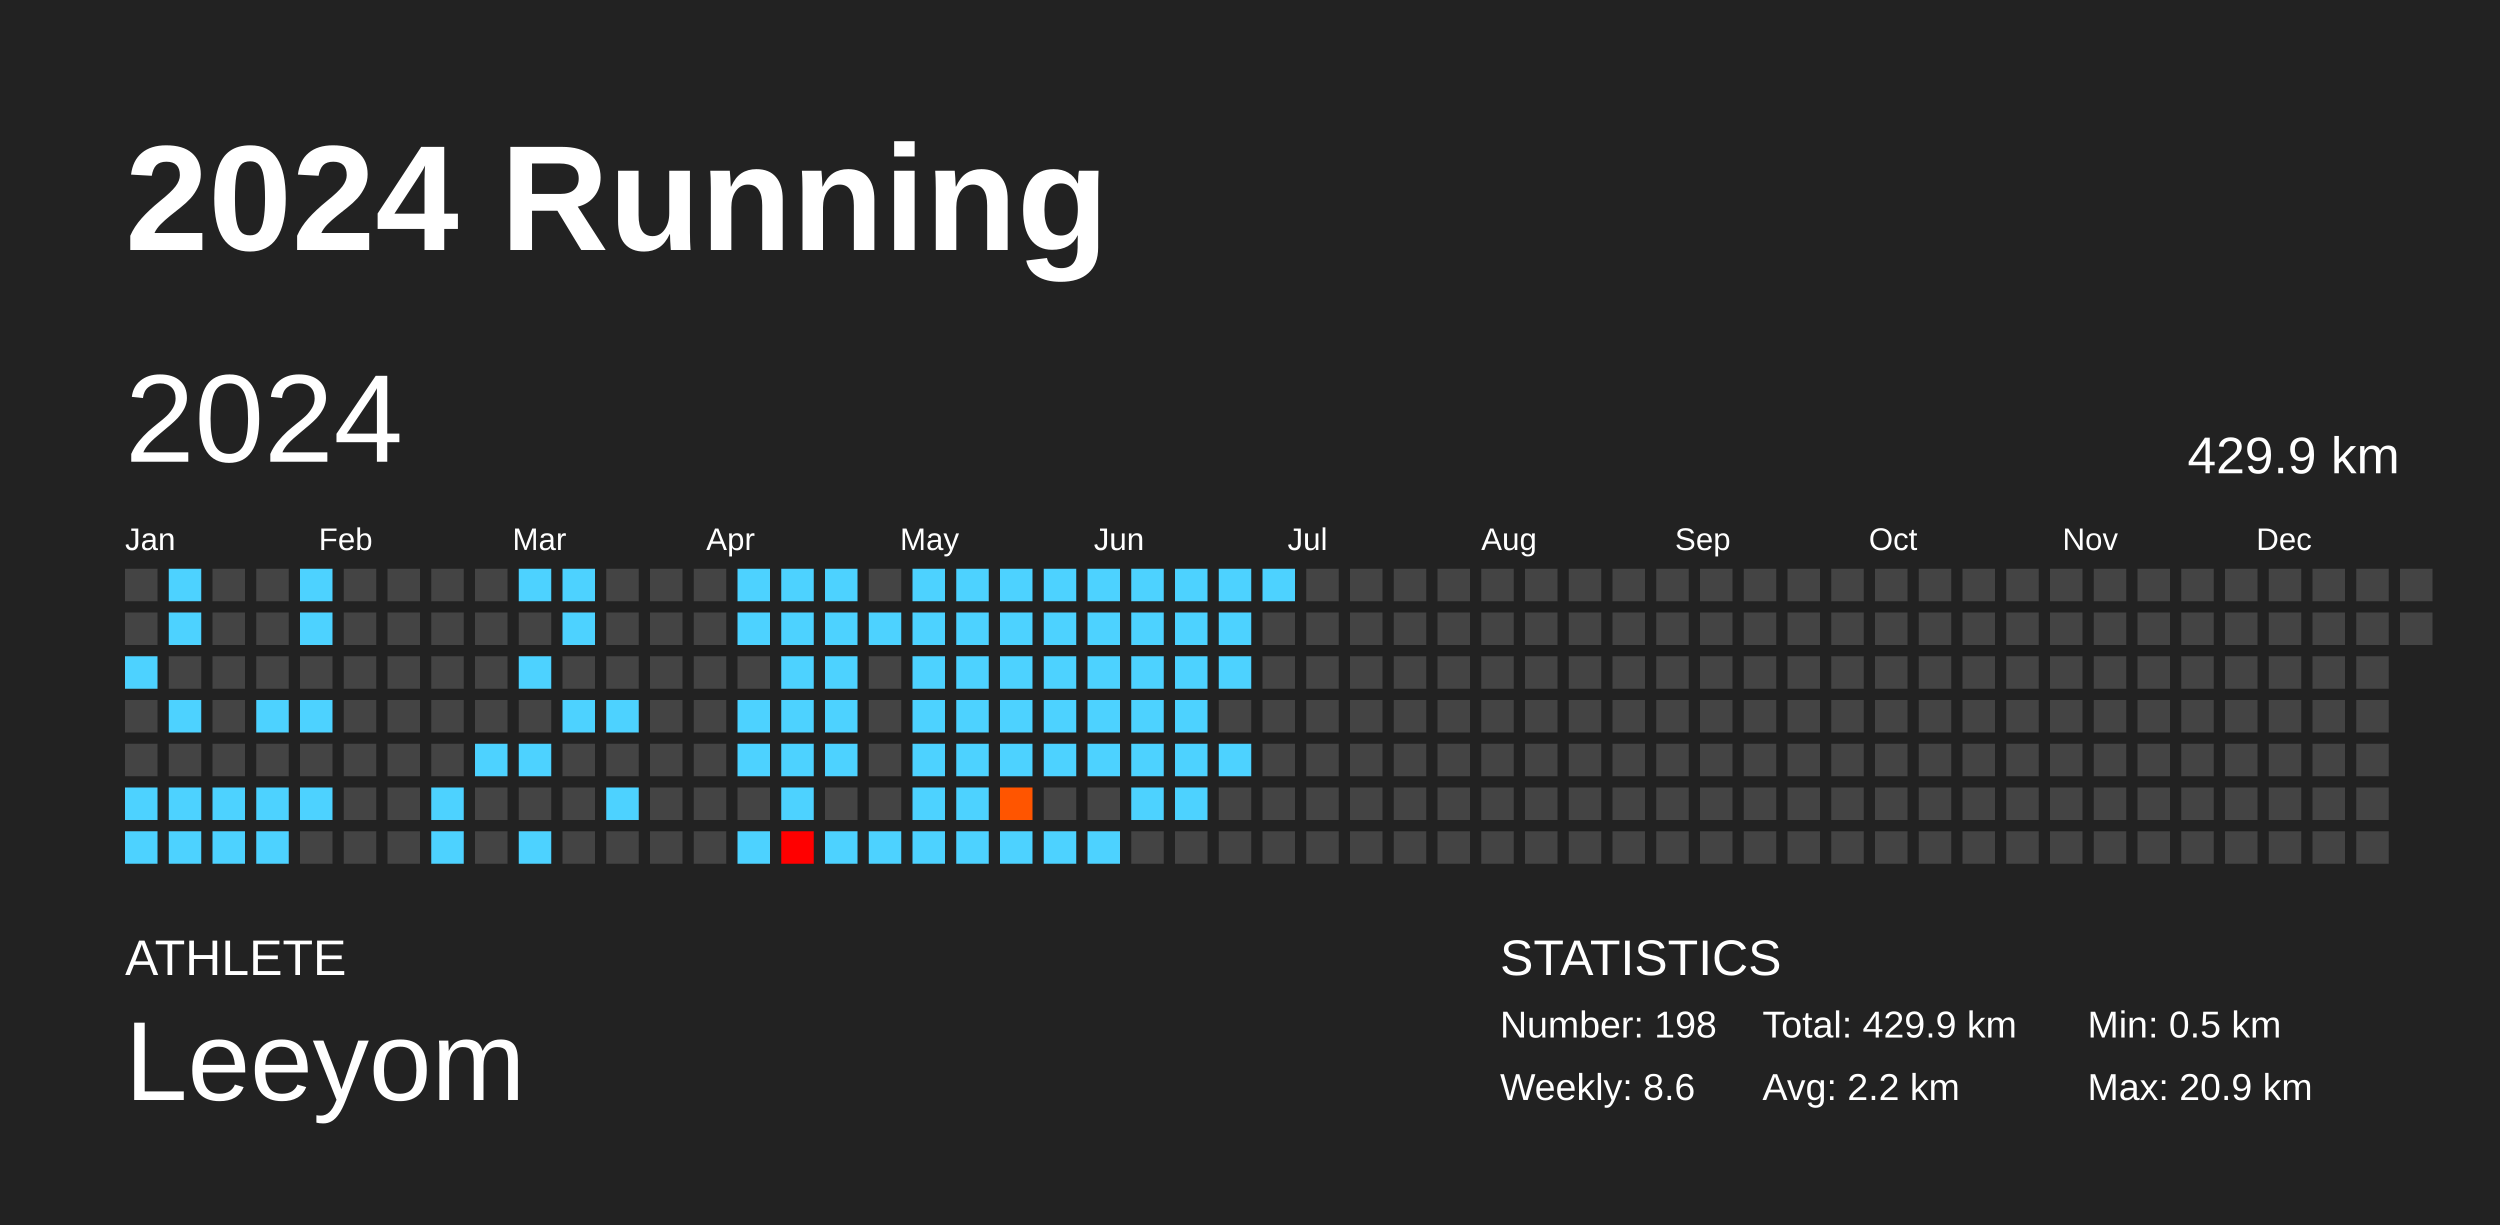
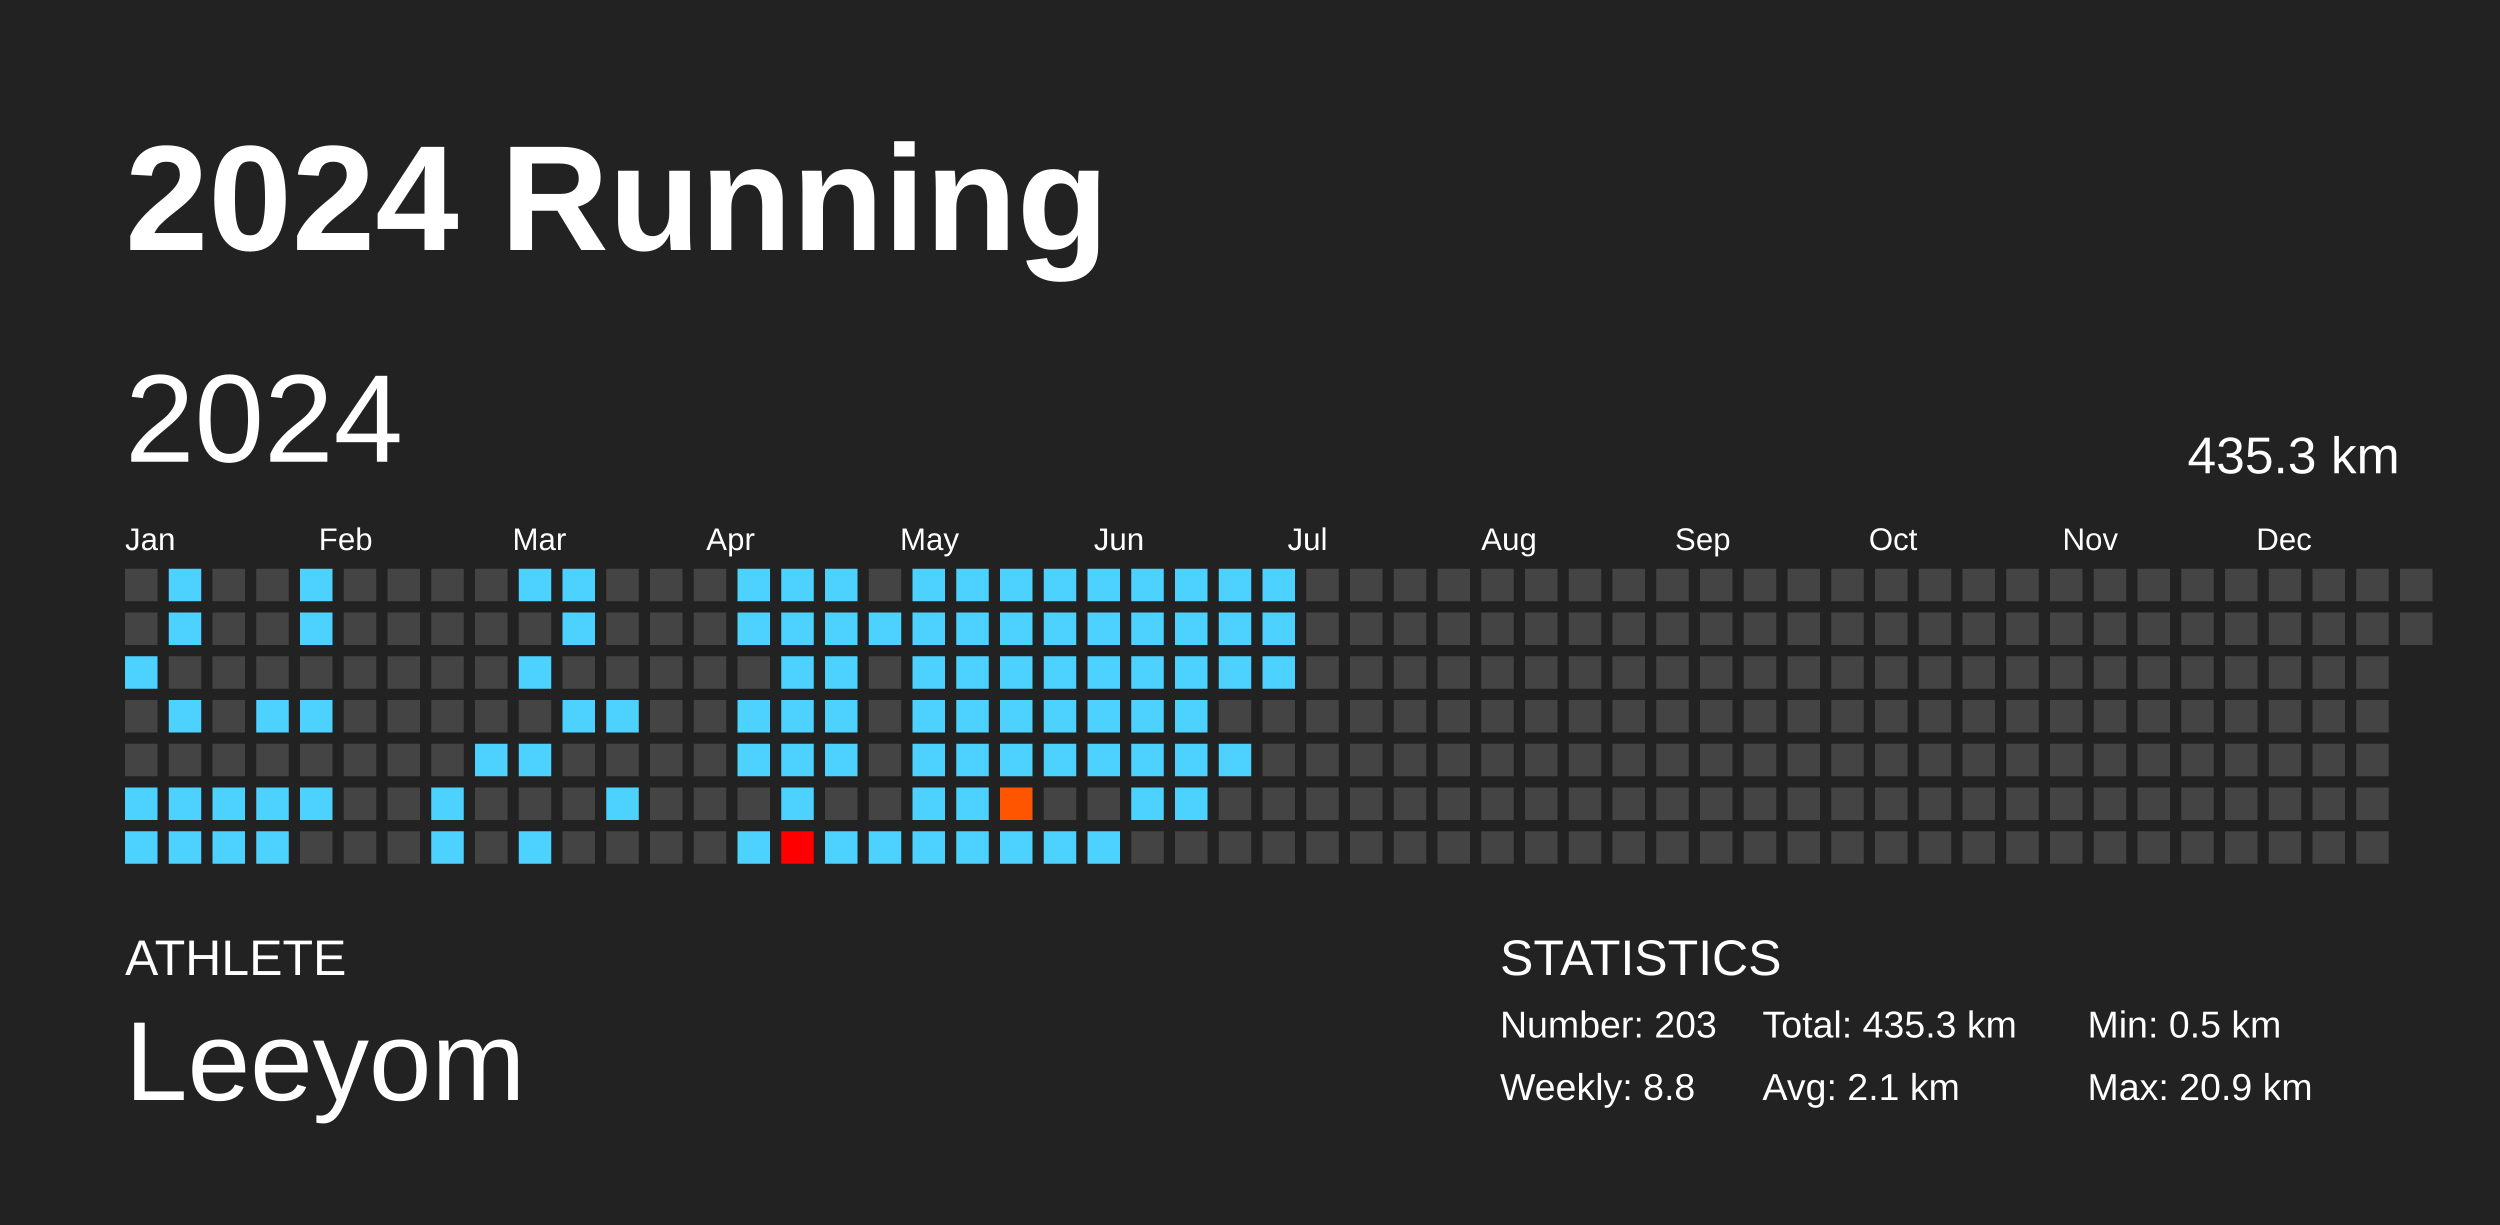
<svg xmlns="http://www.w3.org/2000/svg" baseProfile="full" height="98mm" version="1.1" viewBox="0,0,200,98" width="200mm">
  <defs />
  <rect fill="#222222" height="98" width="200" x="0" y="0" />
  <text fill="#FFFFFF" style="font-size:12px; font-family:Arial; font-weight:bold;" x="10" y="20">2024 Running</text>
  <text fill="#FFFFFF" style="font-size:4px; font-family:Arial" x="10" y="78">ATHLETE</text>
  <text fill="#FFFFFF" style="font-size:9px; font-family:Arial" x="10" y="88">Leeyom</text>
  <text fill="#FFFFFF" style="font-size:4px; font-family:Arial" x="120" y="78">STATISTICS</text>
-   <text fill="#FFFFFF" style="font-size:3px; font-family:Arial" x="120" y="83">Number: 198</text>
-   <text fill="#FFFFFF" style="font-size:3px; font-family:Arial" x="120" y="88">Weekly: 8.6</text>
-   <text fill="#FFFFFF" style="font-size:3px; font-family:Arial" x="141" y="83">Total: 429.9 km</text>
-   <text fill="#FFFFFF" style="font-size:3px; font-family:Arial" x="141" y="88">Avg: 2.2 km</text>
+   <text fill="#FFFFFF" style="font-size:3px; font-family:Arial" x="120" y="83">Number: 203</text>
+   <text fill="#FFFFFF" style="font-size:3px; font-family:Arial" x="120" y="88">Weekly: 8.8</text>
+   <text fill="#FFFFFF" style="font-size:3px; font-family:Arial" x="141" y="83">Total: 435.3 km</text>
+   <text fill="#FFFFFF" style="font-size:3px; font-family:Arial" x="141" y="88">Avg: 2.1 km</text>
  <text fill="#FFFFFF" style="font-size:3px; font-family:Arial" x="167" y="83">Min: 0.5 km</text>
  <text fill="#FFFFFF" style="font-size:3px; font-family:Arial" x="167" y="88">Max: 20.9 km</text>
  <text dominant-baseline="hanging" fill="#FFFFFF" style="font-size:10.0px; font-family:Arial;" x="10" y="30">2024</text>
-   <text dominant-baseline="hanging" fill="#FFFFFF" style="font-size:4.125px; font-family:Arial;" x="175" y="35">429.9 km</text>
+   <text dominant-baseline="hanging" fill="#FFFFFF" style="font-size:4.125px; font-family:Arial;" x="175" y="35">435.3 km</text>
  <text fill="#FFFFFF" style="font-size:2.5px; font-family:Arial" x="10.0" y="44">Jan</text>
  <text fill="#FFFFFF" style="font-size:2.5px; font-family:Arial" x="25.5" y="44">Feb</text>
  <text fill="#FFFFFF" style="font-size:2.5px; font-family:Arial" x="41.0" y="44">Mar</text>
  <text fill="#FFFFFF" style="font-size:2.5px; font-family:Arial" x="56.5" y="44">Apr</text>
  <text fill="#FFFFFF" style="font-size:2.5px; font-family:Arial" x="72.0" y="44">May</text>
  <text fill="#FFFFFF" style="font-size:2.5px; font-family:Arial" x="87.5" y="44">Jun</text>
  <text fill="#FFFFFF" style="font-size:2.5px; font-family:Arial" x="103.0" y="44">Jul</text>
  <text fill="#FFFFFF" style="font-size:2.5px; font-family:Arial" x="118.5" y="44">Aug</text>
  <text fill="#FFFFFF" style="font-size:2.5px; font-family:Arial" x="134.0" y="44">Sep</text>
  <text fill="#FFFFFF" style="font-size:2.5px; font-family:Arial" x="149.5" y="44">Oct</text>
  <text fill="#FFFFFF" style="font-size:2.5px; font-family:Arial" x="165.0" y="44">Nov</text>
  <text fill="#FFFFFF" style="font-size:2.5px; font-family:Arial" x="180.5" y="44">Dec</text>
  <rect fill="#444444" height="2.6" width="2.6" x="10.0" y="45.5" />
  <rect fill="#444444" height="2.6" width="2.6" x="10.0" y="49.0" />
  <rect fill="#4dd2ff" height="2.6" width="2.6" x="10.0" y="52.5" />
  <rect fill="#444444" height="2.6" width="2.6" x="10.0" y="56.0" />
  <rect fill="#444444" height="2.6" width="2.6" x="10.0" y="59.5" />
  <rect fill="#4dd2ff" height="2.6" width="2.6" x="10.0" y="63.0" />
  <rect fill="#4dd2ff" height="2.6" width="2.6" x="10.0" y="66.5" />
  <rect fill="#4dd2ff" height="2.6" width="2.6" x="13.5" y="45.5" />
  <rect fill="#4dd2ff" height="2.6" width="2.6" x="13.5" y="49.0" />
  <rect fill="#444444" height="2.6" width="2.6" x="13.5" y="52.5" />
  <rect fill="#4dd2ff" height="2.6" width="2.6" x="13.5" y="56.0" />
  <rect fill="#444444" height="2.6" width="2.6" x="13.5" y="59.5" />
  <rect fill="#4dd2ff" height="2.6" width="2.6" x="13.5" y="63.0" />
  <rect fill="#4dd2ff" height="2.6" width="2.6" x="13.5" y="66.5" />
  <rect fill="#444444" height="2.6" width="2.6" x="17.0" y="45.5" />
  <rect fill="#444444" height="2.6" width="2.6" x="17.0" y="49.0" />
  <rect fill="#444444" height="2.6" width="2.6" x="17.0" y="52.5" />
  <rect fill="#444444" height="2.6" width="2.6" x="17.0" y="56.0" />
  <rect fill="#444444" height="2.6" width="2.6" x="17.0" y="59.5" />
  <rect fill="#4dd2ff" height="2.6" width="2.6" x="17.0" y="63.0" />
  <rect fill="#4dd2ff" height="2.6" width="2.6" x="17.0" y="66.5" />
  <rect fill="#444444" height="2.6" width="2.6" x="20.5" y="45.5" />
  <rect fill="#444444" height="2.6" width="2.6" x="20.5" y="49.0" />
  <rect fill="#444444" height="2.6" width="2.6" x="20.5" y="52.5" />
  <rect fill="#4dd2ff" height="2.6" width="2.6" x="20.5" y="56.0" />
  <rect fill="#444444" height="2.6" width="2.6" x="20.5" y="59.5" />
  <rect fill="#4dd2ff" height="2.6" width="2.6" x="20.5" y="63.0" />
  <rect fill="#4dd2ff" height="2.6" width="2.6" x="20.5" y="66.5" />
  <rect fill="#4dd2ff" height="2.6" width="2.6" x="24.0" y="45.5" />
  <rect fill="#4dd2ff" height="2.6" width="2.6" x="24.0" y="49.0" />
  <rect fill="#444444" height="2.6" width="2.6" x="24.0" y="52.5" />
  <rect fill="#4dd2ff" height="2.6" width="2.6" x="24.0" y="56.0" />
  <rect fill="#444444" height="2.6" width="2.6" x="24.0" y="59.5" />
  <rect fill="#4dd2ff" height="2.6" width="2.6" x="24.0" y="63.0" />
  <rect fill="#444444" height="2.6" width="2.6" x="24.0" y="66.5" />
  <rect fill="#444444" height="2.6" width="2.6" x="27.5" y="45.5" />
  <rect fill="#444444" height="2.6" width="2.6" x="27.5" y="49.0" />
  <rect fill="#444444" height="2.6" width="2.6" x="27.5" y="52.5" />
  <rect fill="#444444" height="2.6" width="2.6" x="27.5" y="56.0" />
  <rect fill="#444444" height="2.6" width="2.6" x="27.5" y="59.5" />
  <rect fill="#444444" height="2.6" width="2.6" x="27.5" y="63.0" />
  <rect fill="#444444" height="2.6" width="2.6" x="27.5" y="66.5" />
  <rect fill="#444444" height="2.6" width="2.6" x="31.0" y="45.5" />
  <rect fill="#444444" height="2.6" width="2.6" x="31.0" y="49.0" />
  <rect fill="#444444" height="2.6" width="2.6" x="31.0" y="52.5" />
  <rect fill="#444444" height="2.6" width="2.6" x="31.0" y="56.0" />
  <rect fill="#444444" height="2.6" width="2.6" x="31.0" y="59.5" />
  <rect fill="#444444" height="2.6" width="2.6" x="31.0" y="63.0" />
  <rect fill="#444444" height="2.6" width="2.6" x="31.0" y="66.5" />
  <rect fill="#444444" height="2.6" width="2.6" x="34.5" y="45.5" />
  <rect fill="#444444" height="2.6" width="2.6" x="34.5" y="49.0" />
  <rect fill="#444444" height="2.6" width="2.6" x="34.5" y="52.5" />
  <rect fill="#444444" height="2.6" width="2.6" x="34.5" y="56.0" />
  <rect fill="#444444" height="2.6" width="2.6" x="34.5" y="59.5" />
  <rect fill="#4dd2ff" height="2.6" width="2.6" x="34.5" y="63.0" />
  <rect fill="#4dd2ff" height="2.6" width="2.6" x="34.5" y="66.5" />
  <rect fill="#444444" height="2.6" width="2.6" x="38.0" y="45.5" />
  <rect fill="#444444" height="2.6" width="2.6" x="38.0" y="49.0" />
  <rect fill="#444444" height="2.6" width="2.6" x="38.0" y="52.5" />
  <rect fill="#444444" height="2.6" width="2.6" x="38.0" y="56.0" />
  <rect fill="#4dd2ff" height="2.6" width="2.6" x="38.0" y="59.5" />
  <rect fill="#444444" height="2.6" width="2.6" x="38.0" y="63.0" />
  <rect fill="#444444" height="2.6" width="2.6" x="38.0" y="66.5" />
  <rect fill="#4dd2ff" height="2.6" width="2.6" x="41.5" y="45.5" />
  <rect fill="#444444" height="2.6" width="2.6" x="41.5" y="49.0" />
  <rect fill="#4dd2ff" height="2.6" width="2.6" x="41.5" y="52.5" />
  <rect fill="#444444" height="2.6" width="2.6" x="41.5" y="56.0" />
  <rect fill="#4dd2ff" height="2.6" width="2.6" x="41.5" y="59.5" />
  <rect fill="#444444" height="2.6" width="2.6" x="41.5" y="63.0" />
  <rect fill="#4dd2ff" height="2.6" width="2.6" x="41.5" y="66.5" />
  <rect fill="#4dd2ff" height="2.6" width="2.6" x="45.0" y="45.5" />
  <rect fill="#4dd2ff" height="2.6" width="2.6" x="45.0" y="49.0" />
  <rect fill="#444444" height="2.6" width="2.6" x="45.0" y="52.5" />
  <rect fill="#4dd2ff" height="2.6" width="2.6" x="45.0" y="56.0" />
  <rect fill="#444444" height="2.6" width="2.6" x="45.0" y="59.5" />
  <rect fill="#444444" height="2.6" width="2.6" x="45.0" y="63.0" />
  <rect fill="#444444" height="2.6" width="2.6" x="45.0" y="66.5" />
  <rect fill="#444444" height="2.6" width="2.6" x="48.5" y="45.5" />
  <rect fill="#444444" height="2.6" width="2.6" x="48.5" y="49.0" />
  <rect fill="#444444" height="2.6" width="2.6" x="48.5" y="52.5" />
  <rect fill="#4dd2ff" height="2.6" width="2.6" x="48.5" y="56.0" />
  <rect fill="#444444" height="2.6" width="2.6" x="48.5" y="59.5" />
  <rect fill="#4dd2ff" height="2.6" width="2.6" x="48.5" y="63.0" />
  <rect fill="#444444" height="2.6" width="2.6" x="48.5" y="66.5" />
  <rect fill="#444444" height="2.6" width="2.6" x="52.0" y="45.5" />
  <rect fill="#444444" height="2.6" width="2.6" x="52.0" y="49.0" />
  <rect fill="#444444" height="2.6" width="2.6" x="52.0" y="52.5" />
  <rect fill="#444444" height="2.6" width="2.6" x="52.0" y="56.0" />
  <rect fill="#444444" height="2.6" width="2.6" x="52.0" y="59.5" />
  <rect fill="#444444" height="2.6" width="2.6" x="52.0" y="63.0" />
  <rect fill="#444444" height="2.6" width="2.6" x="52.0" y="66.5" />
  <rect fill="#444444" height="2.6" width="2.6" x="55.5" y="45.5" />
  <rect fill="#444444" height="2.6" width="2.6" x="55.5" y="49.0" />
  <rect fill="#444444" height="2.6" width="2.6" x="55.5" y="52.5" />
  <rect fill="#444444" height="2.6" width="2.6" x="55.5" y="56.0" />
  <rect fill="#444444" height="2.6" width="2.6" x="55.5" y="59.5" />
  <rect fill="#444444" height="2.6" width="2.6" x="55.5" y="63.0" />
  <rect fill="#444444" height="2.6" width="2.6" x="55.5" y="66.5" />
  <rect fill="#4dd2ff" height="2.6" width="2.6" x="59.0" y="45.5" />
  <rect fill="#4dd2ff" height="2.6" width="2.6" x="59.0" y="49.0" />
  <rect fill="#444444" height="2.6" width="2.6" x="59.0" y="52.5" />
  <rect fill="#4dd2ff" height="2.6" width="2.6" x="59.0" y="56.0" />
  <rect fill="#4dd2ff" height="2.6" width="2.6" x="59.0" y="59.5" />
  <rect fill="#444444" height="2.6" width="2.6" x="59.0" y="63.0" />
  <rect fill="#4dd2ff" height="2.6" width="2.6" x="59.0" y="66.5" />
  <rect fill="#4dd2ff" height="2.6" width="2.6" x="62.5" y="45.5" />
  <rect fill="#4dd2ff" height="2.6" width="2.6" x="62.5" y="49.0" />
  <rect fill="#4dd2ff" height="2.6" width="2.6" x="62.5" y="52.5" />
  <rect fill="#4dd2ff" height="2.6" width="2.6" x="62.5" y="56.0" />
  <rect fill="#4dd2ff" height="2.6" width="2.6" x="62.5" y="59.5" />
  <rect fill="#4dd2ff" height="2.6" width="2.6" x="62.5" y="63.0" />
  <rect fill="red" height="2.6" width="2.6" x="62.5" y="66.5" />
  <rect fill="#4dd2ff" height="2.6" width="2.6" x="66.0" y="45.5" />
  <rect fill="#4dd2ff" height="2.6" width="2.6" x="66.0" y="49.0" />
  <rect fill="#4dd2ff" height="2.6" width="2.6" x="66.0" y="52.5" />
  <rect fill="#4dd2ff" height="2.6" width="2.6" x="66.0" y="56.0" />
  <rect fill="#4dd2ff" height="2.6" width="2.6" x="66.0" y="59.5" />
  <rect fill="#444444" height="2.6" width="2.6" x="66.0" y="63.0" />
  <rect fill="#4dd2ff" height="2.6" width="2.6" x="66.0" y="66.5" />
  <rect fill="#444444" height="2.6" width="2.6" x="69.5" y="45.5" />
  <rect fill="#4dd2ff" height="2.6" width="2.6" x="69.5" y="49.0" />
  <rect fill="#444444" height="2.6" width="2.6" x="69.5" y="52.5" />
  <rect fill="#444444" height="2.6" width="2.6" x="69.5" y="56.0" />
  <rect fill="#444444" height="2.6" width="2.6" x="69.5" y="59.5" />
  <rect fill="#444444" height="2.6" width="2.6" x="69.5" y="63.0" />
  <rect fill="#4dd2ff" height="2.6" width="2.6" x="69.5" y="66.5" />
  <rect fill="#4dd2ff" height="2.6" width="2.6" x="73.0" y="45.5" />
  <rect fill="#4dd2ff" height="2.6" width="2.6" x="73.0" y="49.0" />
  <rect fill="#4dd2ff" height="2.6" width="2.6" x="73.0" y="52.5" />
  <rect fill="#4dd2ff" height="2.6" width="2.6" x="73.0" y="56.0" />
  <rect fill="#4dd2ff" height="2.6" width="2.6" x="73.0" y="59.5" />
  <rect fill="#4dd2ff" height="2.6" width="2.6" x="73.0" y="63.0" />
  <rect fill="#4dd2ff" height="2.6" width="2.6" x="73.0" y="66.5" />
  <rect fill="#4dd2ff" height="2.6" width="2.6" x="76.5" y="45.5" />
  <rect fill="#4dd2ff" height="2.6" width="2.6" x="76.5" y="49.0" />
  <rect fill="#4dd2ff" height="2.6" width="2.6" x="76.5" y="52.5" />
  <rect fill="#4dd2ff" height="2.6" width="2.6" x="76.5" y="56.0" />
  <rect fill="#4dd2ff" height="2.6" width="2.6" x="76.5" y="59.5" />
  <rect fill="#4dd2ff" height="2.6" width="2.6" x="76.5" y="63.0" />
  <rect fill="#4dd2ff" height="2.6" width="2.6" x="76.5" y="66.5" />
  <rect fill="#4dd2ff" height="2.6" width="2.6" x="80.0" y="45.5" />
  <rect fill="#4dd2ff" height="2.6" width="2.6" x="80.0" y="49.0" />
  <rect fill="#4dd2ff" height="2.6" width="2.6" x="80.0" y="52.5" />
  <rect fill="#4dd2ff" height="2.6" width="2.6" x="80.0" y="56.0" />
  <rect fill="#4dd2ff" height="2.6" width="2.6" x="80.0" y="59.5" />
  <rect fill="#ff5500" height="2.6" width="2.6" x="80.0" y="63.0" />
  <rect fill="#4dd2ff" height="2.6" width="2.6" x="80.0" y="66.5" />
  <rect fill="#4dd2ff" height="2.6" width="2.6" x="83.5" y="45.5" />
  <rect fill="#4dd2ff" height="2.6" width="2.6" x="83.5" y="49.0" />
  <rect fill="#4dd2ff" height="2.6" width="2.6" x="83.5" y="52.5" />
  <rect fill="#4dd2ff" height="2.6" width="2.6" x="83.5" y="56.0" />
  <rect fill="#4dd2ff" height="2.6" width="2.6" x="83.5" y="59.5" />
  <rect fill="#444444" height="2.6" width="2.6" x="83.5" y="63.0" />
  <rect fill="#4dd2ff" height="2.6" width="2.6" x="83.5" y="66.5" />
  <rect fill="#4dd2ff" height="2.6" width="2.6" x="87.0" y="45.5" />
  <rect fill="#4dd2ff" height="2.6" width="2.6" x="87.0" y="49.0" />
  <rect fill="#4dd2ff" height="2.6" width="2.6" x="87.0" y="52.5" />
  <rect fill="#4dd2ff" height="2.6" width="2.6" x="87.0" y="56.0" />
  <rect fill="#4dd2ff" height="2.6" width="2.6" x="87.0" y="59.5" />
  <rect fill="#444444" height="2.6" width="2.6" x="87.0" y="63.0" />
  <rect fill="#4dd2ff" height="2.6" width="2.6" x="87.0" y="66.5" />
  <rect fill="#4dd2ff" height="2.6" width="2.6" x="90.5" y="45.5" />
  <rect fill="#4dd2ff" height="2.6" width="2.6" x="90.5" y="49.0" />
  <rect fill="#4dd2ff" height="2.6" width="2.6" x="90.5" y="52.5" />
  <rect fill="#4dd2ff" height="2.6" width="2.6" x="90.5" y="56.0" />
  <rect fill="#4dd2ff" height="2.6" width="2.6" x="90.5" y="59.5" />
  <rect fill="#4dd2ff" height="2.6" width="2.6" x="90.5" y="63.0" />
  <rect fill="#444444" height="2.6" width="2.6" x="90.5" y="66.5" />
  <rect fill="#4dd2ff" height="2.6" width="2.6" x="94.0" y="45.5" />
  <rect fill="#4dd2ff" height="2.6" width="2.6" x="94.0" y="49.0" />
  <rect fill="#4dd2ff" height="2.6" width="2.6" x="94.0" y="52.5" />
  <rect fill="#4dd2ff" height="2.6" width="2.6" x="94.0" y="56.0" />
  <rect fill="#4dd2ff" height="2.6" width="2.6" x="94.0" y="59.5" />
  <rect fill="#4dd2ff" height="2.6" width="2.6" x="94.0" y="63.0" />
  <rect fill="#444444" height="2.6" width="2.6" x="94.0" y="66.5" />
  <rect fill="#4dd2ff" height="2.6" width="2.6" x="97.5" y="45.5" />
  <rect fill="#4dd2ff" height="2.6" width="2.6" x="97.5" y="49.0" />
  <rect fill="#4dd2ff" height="2.6" width="2.6" x="97.5" y="52.5" />
  <rect fill="#444444" height="2.6" width="2.6" x="97.5" y="56.0" />
  <rect fill="#4dd2ff" height="2.6" width="2.6" x="97.5" y="59.5" />
  <rect fill="#444444" height="2.6" width="2.6" x="97.5" y="63.0" />
  <rect fill="#444444" height="2.6" width="2.6" x="97.5" y="66.5" />
  <rect fill="#4dd2ff" height="2.6" width="2.6" x="101.0" y="45.5" />
-   <rect fill="#444444" height="2.6" width="2.6" x="101.0" y="49.0" />
-   <rect fill="#444444" height="2.6" width="2.6" x="101.0" y="52.5" />
+   <rect fill="#4dd2ff" height="2.6" width="2.6" x="101.0" y="49.0" />
+   <rect fill="#4dd2ff" height="2.6" width="2.6" x="101.0" y="52.5" />
  <rect fill="#444444" height="2.6" width="2.6" x="101.0" y="56.0" />
  <rect fill="#444444" height="2.6" width="2.6" x="101.0" y="59.5" />
  <rect fill="#444444" height="2.6" width="2.6" x="101.0" y="63.0" />
  <rect fill="#444444" height="2.6" width="2.6" x="101.0" y="66.5" />
  <rect fill="#444444" height="2.6" width="2.6" x="104.5" y="45.5" />
  <rect fill="#444444" height="2.6" width="2.6" x="104.5" y="49.0" />
  <rect fill="#444444" height="2.6" width="2.6" x="104.5" y="52.5" />
  <rect fill="#444444" height="2.6" width="2.6" x="104.5" y="56.0" />
  <rect fill="#444444" height="2.6" width="2.6" x="104.5" y="59.5" />
  <rect fill="#444444" height="2.6" width="2.6" x="104.5" y="63.0" />
  <rect fill="#444444" height="2.6" width="2.6" x="104.5" y="66.5" />
  <rect fill="#444444" height="2.6" width="2.6" x="108.0" y="45.5" />
  <rect fill="#444444" height="2.6" width="2.6" x="108.0" y="49.0" />
  <rect fill="#444444" height="2.6" width="2.6" x="108.0" y="52.5" />
  <rect fill="#444444" height="2.6" width="2.6" x="108.0" y="56.0" />
  <rect fill="#444444" height="2.6" width="2.6" x="108.0" y="59.5" />
  <rect fill="#444444" height="2.6" width="2.6" x="108.0" y="63.0" />
  <rect fill="#444444" height="2.6" width="2.6" x="108.0" y="66.5" />
  <rect fill="#444444" height="2.6" width="2.6" x="111.5" y="45.5" />
  <rect fill="#444444" height="2.6" width="2.6" x="111.5" y="49.0" />
  <rect fill="#444444" height="2.6" width="2.6" x="111.5" y="52.5" />
  <rect fill="#444444" height="2.6" width="2.6" x="111.5" y="56.0" />
  <rect fill="#444444" height="2.6" width="2.6" x="111.5" y="59.5" />
  <rect fill="#444444" height="2.6" width="2.6" x="111.5" y="63.0" />
  <rect fill="#444444" height="2.6" width="2.6" x="111.5" y="66.5" />
  <rect fill="#444444" height="2.6" width="2.6" x="115.0" y="45.5" />
  <rect fill="#444444" height="2.6" width="2.6" x="115.0" y="49.0" />
  <rect fill="#444444" height="2.6" width="2.6" x="115.0" y="52.5" />
  <rect fill="#444444" height="2.6" width="2.6" x="115.0" y="56.0" />
  <rect fill="#444444" height="2.6" width="2.6" x="115.0" y="59.5" />
  <rect fill="#444444" height="2.6" width="2.6" x="115.0" y="63.0" />
  <rect fill="#444444" height="2.6" width="2.6" x="115.0" y="66.5" />
  <rect fill="#444444" height="2.6" width="2.6" x="118.5" y="45.5" />
  <rect fill="#444444" height="2.6" width="2.6" x="118.5" y="49.0" />
  <rect fill="#444444" height="2.6" width="2.6" x="118.5" y="52.5" />
  <rect fill="#444444" height="2.6" width="2.6" x="118.5" y="56.0" />
  <rect fill="#444444" height="2.6" width="2.6" x="118.5" y="59.5" />
  <rect fill="#444444" height="2.6" width="2.6" x="118.5" y="63.0" />
  <rect fill="#444444" height="2.6" width="2.6" x="118.5" y="66.5" />
  <rect fill="#444444" height="2.6" width="2.6" x="122.0" y="45.5" />
  <rect fill="#444444" height="2.6" width="2.6" x="122.0" y="49.0" />
  <rect fill="#444444" height="2.6" width="2.6" x="122.0" y="52.5" />
  <rect fill="#444444" height="2.6" width="2.6" x="122.0" y="56.0" />
  <rect fill="#444444" height="2.6" width="2.6" x="122.0" y="59.5" />
  <rect fill="#444444" height="2.6" width="2.6" x="122.0" y="63.0" />
  <rect fill="#444444" height="2.6" width="2.6" x="122.0" y="66.5" />
  <rect fill="#444444" height="2.6" width="2.6" x="125.5" y="45.5" />
  <rect fill="#444444" height="2.6" width="2.6" x="125.5" y="49.0" />
  <rect fill="#444444" height="2.6" width="2.6" x="125.5" y="52.5" />
  <rect fill="#444444" height="2.6" width="2.6" x="125.5" y="56.0" />
  <rect fill="#444444" height="2.6" width="2.6" x="125.5" y="59.5" />
  <rect fill="#444444" height="2.6" width="2.6" x="125.5" y="63.0" />
  <rect fill="#444444" height="2.6" width="2.6" x="125.5" y="66.5" />
  <rect fill="#444444" height="2.6" width="2.6" x="129.0" y="45.5" />
  <rect fill="#444444" height="2.6" width="2.6" x="129.0" y="49.0" />
  <rect fill="#444444" height="2.6" width="2.6" x="129.0" y="52.5" />
  <rect fill="#444444" height="2.6" width="2.6" x="129.0" y="56.0" />
  <rect fill="#444444" height="2.6" width="2.6" x="129.0" y="59.5" />
  <rect fill="#444444" height="2.6" width="2.6" x="129.0" y="63.0" />
  <rect fill="#444444" height="2.6" width="2.6" x="129.0" y="66.5" />
  <rect fill="#444444" height="2.6" width="2.6" x="132.5" y="45.5" />
  <rect fill="#444444" height="2.6" width="2.6" x="132.5" y="49.0" />
  <rect fill="#444444" height="2.6" width="2.6" x="132.5" y="52.5" />
  <rect fill="#444444" height="2.6" width="2.6" x="132.5" y="56.0" />
  <rect fill="#444444" height="2.6" width="2.6" x="132.5" y="59.5" />
  <rect fill="#444444" height="2.6" width="2.6" x="132.5" y="63.0" />
  <rect fill="#444444" height="2.6" width="2.6" x="132.5" y="66.5" />
  <rect fill="#444444" height="2.6" width="2.6" x="136.0" y="45.5" />
  <rect fill="#444444" height="2.6" width="2.6" x="136.0" y="49.0" />
  <rect fill="#444444" height="2.6" width="2.6" x="136.0" y="52.5" />
  <rect fill="#444444" height="2.6" width="2.6" x="136.0" y="56.0" />
  <rect fill="#444444" height="2.6" width="2.6" x="136.0" y="59.5" />
  <rect fill="#444444" height="2.6" width="2.6" x="136.0" y="63.0" />
  <rect fill="#444444" height="2.6" width="2.6" x="136.0" y="66.5" />
  <rect fill="#444444" height="2.6" width="2.6" x="139.5" y="45.5" />
  <rect fill="#444444" height="2.6" width="2.6" x="139.5" y="49.0" />
  <rect fill="#444444" height="2.6" width="2.6" x="139.5" y="52.5" />
  <rect fill="#444444" height="2.6" width="2.6" x="139.5" y="56.0" />
  <rect fill="#444444" height="2.6" width="2.6" x="139.5" y="59.5" />
  <rect fill="#444444" height="2.6" width="2.6" x="139.5" y="63.0" />
  <rect fill="#444444" height="2.6" width="2.6" x="139.5" y="66.5" />
  <rect fill="#444444" height="2.6" width="2.6" x="143.0" y="45.5" />
  <rect fill="#444444" height="2.6" width="2.6" x="143.0" y="49.0" />
  <rect fill="#444444" height="2.6" width="2.6" x="143.0" y="52.5" />
  <rect fill="#444444" height="2.6" width="2.6" x="143.0" y="56.0" />
  <rect fill="#444444" height="2.6" width="2.6" x="143.0" y="59.5" />
  <rect fill="#444444" height="2.6" width="2.6" x="143.0" y="63.0" />
  <rect fill="#444444" height="2.6" width="2.6" x="143.0" y="66.5" />
  <rect fill="#444444" height="2.6" width="2.6" x="146.5" y="45.5" />
  <rect fill="#444444" height="2.6" width="2.6" x="146.5" y="49.0" />
  <rect fill="#444444" height="2.6" width="2.6" x="146.5" y="52.5" />
  <rect fill="#444444" height="2.6" width="2.6" x="146.5" y="56.0" />
  <rect fill="#444444" height="2.6" width="2.6" x="146.5" y="59.5" />
  <rect fill="#444444" height="2.6" width="2.6" x="146.5" y="63.0" />
  <rect fill="#444444" height="2.6" width="2.6" x="146.5" y="66.5" />
  <rect fill="#444444" height="2.6" width="2.6" x="150.0" y="45.5" />
  <rect fill="#444444" height="2.6" width="2.6" x="150.0" y="49.0" />
  <rect fill="#444444" height="2.6" width="2.6" x="150.0" y="52.5" />
  <rect fill="#444444" height="2.6" width="2.6" x="150.0" y="56.0" />
  <rect fill="#444444" height="2.6" width="2.6" x="150.0" y="59.5" />
  <rect fill="#444444" height="2.6" width="2.6" x="150.0" y="63.0" />
  <rect fill="#444444" height="2.6" width="2.6" x="150.0" y="66.5" />
  <rect fill="#444444" height="2.6" width="2.6" x="153.5" y="45.5" />
  <rect fill="#444444" height="2.6" width="2.6" x="153.5" y="49.0" />
  <rect fill="#444444" height="2.6" width="2.6" x="153.5" y="52.5" />
  <rect fill="#444444" height="2.6" width="2.6" x="153.5" y="56.0" />
  <rect fill="#444444" height="2.6" width="2.6" x="153.5" y="59.5" />
  <rect fill="#444444" height="2.6" width="2.6" x="153.5" y="63.0" />
  <rect fill="#444444" height="2.6" width="2.6" x="153.5" y="66.5" />
  <rect fill="#444444" height="2.6" width="2.6" x="157.0" y="45.5" />
  <rect fill="#444444" height="2.6" width="2.6" x="157.0" y="49.0" />
  <rect fill="#444444" height="2.6" width="2.6" x="157.0" y="52.5" />
  <rect fill="#444444" height="2.6" width="2.6" x="157.0" y="56.0" />
  <rect fill="#444444" height="2.6" width="2.6" x="157.0" y="59.5" />
  <rect fill="#444444" height="2.6" width="2.6" x="157.0" y="63.0" />
  <rect fill="#444444" height="2.6" width="2.6" x="157.0" y="66.5" />
  <rect fill="#444444" height="2.6" width="2.6" x="160.5" y="45.5" />
  <rect fill="#444444" height="2.6" width="2.6" x="160.5" y="49.0" />
  <rect fill="#444444" height="2.6" width="2.6" x="160.5" y="52.5" />
  <rect fill="#444444" height="2.6" width="2.6" x="160.5" y="56.0" />
  <rect fill="#444444" height="2.6" width="2.6" x="160.5" y="59.5" />
  <rect fill="#444444" height="2.6" width="2.6" x="160.5" y="63.0" />
  <rect fill="#444444" height="2.6" width="2.6" x="160.5" y="66.5" />
  <rect fill="#444444" height="2.6" width="2.6" x="164.0" y="45.5" />
  <rect fill="#444444" height="2.6" width="2.6" x="164.0" y="49.0" />
  <rect fill="#444444" height="2.6" width="2.6" x="164.0" y="52.5" />
  <rect fill="#444444" height="2.6" width="2.6" x="164.0" y="56.0" />
  <rect fill="#444444" height="2.6" width="2.6" x="164.0" y="59.5" />
  <rect fill="#444444" height="2.6" width="2.6" x="164.0" y="63.0" />
  <rect fill="#444444" height="2.6" width="2.6" x="164.0" y="66.5" />
  <rect fill="#444444" height="2.6" width="2.6" x="167.5" y="45.5" />
  <rect fill="#444444" height="2.6" width="2.6" x="167.5" y="49.0" />
  <rect fill="#444444" height="2.6" width="2.6" x="167.5" y="52.5" />
  <rect fill="#444444" height="2.6" width="2.6" x="167.5" y="56.0" />
  <rect fill="#444444" height="2.6" width="2.6" x="167.5" y="59.5" />
  <rect fill="#444444" height="2.6" width="2.6" x="167.5" y="63.0" />
  <rect fill="#444444" height="2.6" width="2.6" x="167.5" y="66.5" />
  <rect fill="#444444" height="2.6" width="2.6" x="171.0" y="45.5" />
  <rect fill="#444444" height="2.6" width="2.6" x="171.0" y="49.0" />
  <rect fill="#444444" height="2.6" width="2.6" x="171.0" y="52.5" />
  <rect fill="#444444" height="2.6" width="2.6" x="171.0" y="56.0" />
  <rect fill="#444444" height="2.6" width="2.6" x="171.0" y="59.5" />
  <rect fill="#444444" height="2.6" width="2.6" x="171.0" y="63.0" />
  <rect fill="#444444" height="2.6" width="2.6" x="171.0" y="66.5" />
  <rect fill="#444444" height="2.6" width="2.6" x="174.5" y="45.5" />
  <rect fill="#444444" height="2.6" width="2.6" x="174.5" y="49.0" />
  <rect fill="#444444" height="2.6" width="2.6" x="174.5" y="52.5" />
  <rect fill="#444444" height="2.6" width="2.6" x="174.5" y="56.0" />
  <rect fill="#444444" height="2.6" width="2.6" x="174.5" y="59.5" />
  <rect fill="#444444" height="2.6" width="2.6" x="174.5" y="63.0" />
  <rect fill="#444444" height="2.6" width="2.6" x="174.5" y="66.5" />
  <rect fill="#444444" height="2.6" width="2.6" x="178.0" y="45.5" />
  <rect fill="#444444" height="2.6" width="2.6" x="178.0" y="49.0" />
  <rect fill="#444444" height="2.6" width="2.6" x="178.0" y="52.5" />
  <rect fill="#444444" height="2.6" width="2.6" x="178.0" y="56.0" />
  <rect fill="#444444" height="2.6" width="2.6" x="178.0" y="59.5" />
  <rect fill="#444444" height="2.6" width="2.6" x="178.0" y="63.0" />
  <rect fill="#444444" height="2.6" width="2.6" x="178.0" y="66.5" />
  <rect fill="#444444" height="2.6" width="2.6" x="181.5" y="45.5" />
  <rect fill="#444444" height="2.6" width="2.6" x="181.5" y="49.0" />
  <rect fill="#444444" height="2.6" width="2.6" x="181.5" y="52.5" />
  <rect fill="#444444" height="2.6" width="2.6" x="181.5" y="56.0" />
  <rect fill="#444444" height="2.6" width="2.6" x="181.5" y="59.5" />
  <rect fill="#444444" height="2.6" width="2.6" x="181.5" y="63.0" />
  <rect fill="#444444" height="2.6" width="2.6" x="181.5" y="66.5" />
  <rect fill="#444444" height="2.6" width="2.6" x="185.0" y="45.5" />
  <rect fill="#444444" height="2.6" width="2.6" x="185.0" y="49.0" />
  <rect fill="#444444" height="2.6" width="2.6" x="185.0" y="52.5" />
  <rect fill="#444444" height="2.6" width="2.6" x="185.0" y="56.0" />
  <rect fill="#444444" height="2.6" width="2.6" x="185.0" y="59.5" />
  <rect fill="#444444" height="2.6" width="2.6" x="185.0" y="63.0" />
  <rect fill="#444444" height="2.6" width="2.6" x="185.0" y="66.5" />
  <rect fill="#444444" height="2.6" width="2.6" x="188.5" y="45.5" />
  <rect fill="#444444" height="2.6" width="2.6" x="188.5" y="49.0" />
  <rect fill="#444444" height="2.6" width="2.6" x="188.5" y="52.5" />
  <rect fill="#444444" height="2.6" width="2.6" x="188.5" y="56.0" />
  <rect fill="#444444" height="2.6" width="2.6" x="188.5" y="59.5" />
  <rect fill="#444444" height="2.6" width="2.6" x="188.5" y="63.0" />
  <rect fill="#444444" height="2.6" width="2.6" x="188.5" y="66.5" />
  <rect fill="#444444" height="2.6" width="2.6" x="192.0" y="45.5" />
  <rect fill="#444444" height="2.6" width="2.6" x="192.0" y="49.0" />
</svg>
